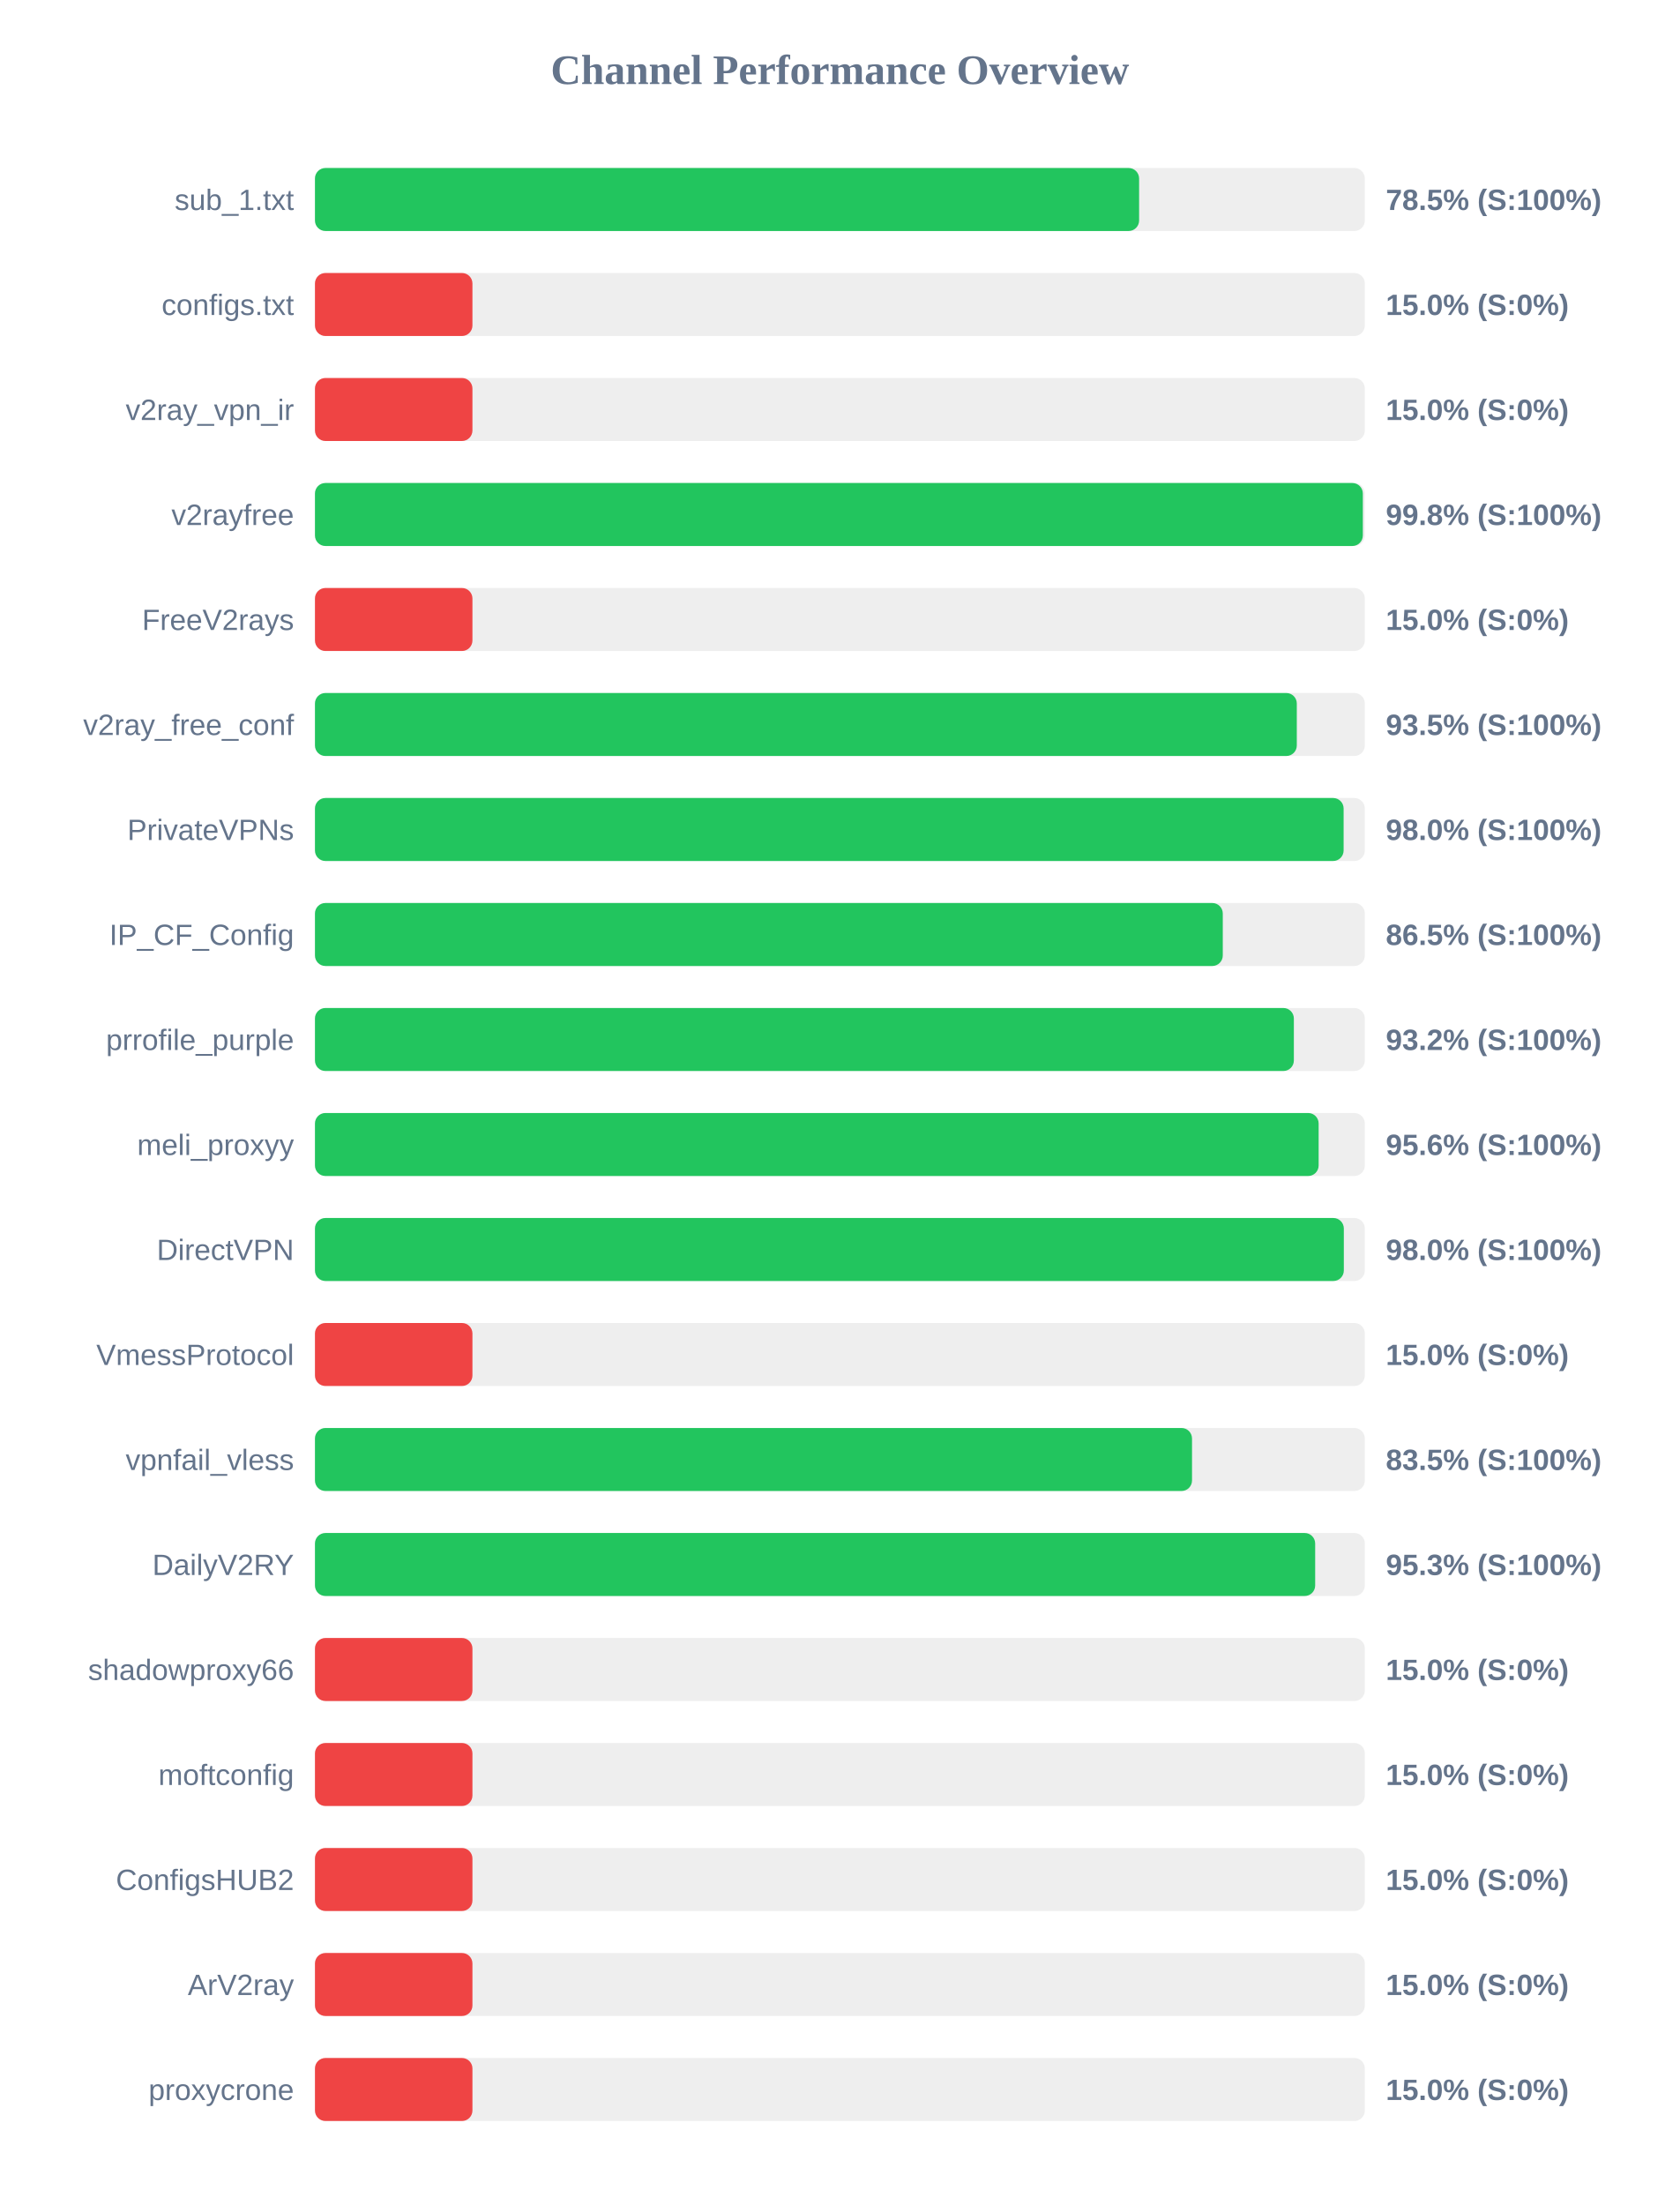
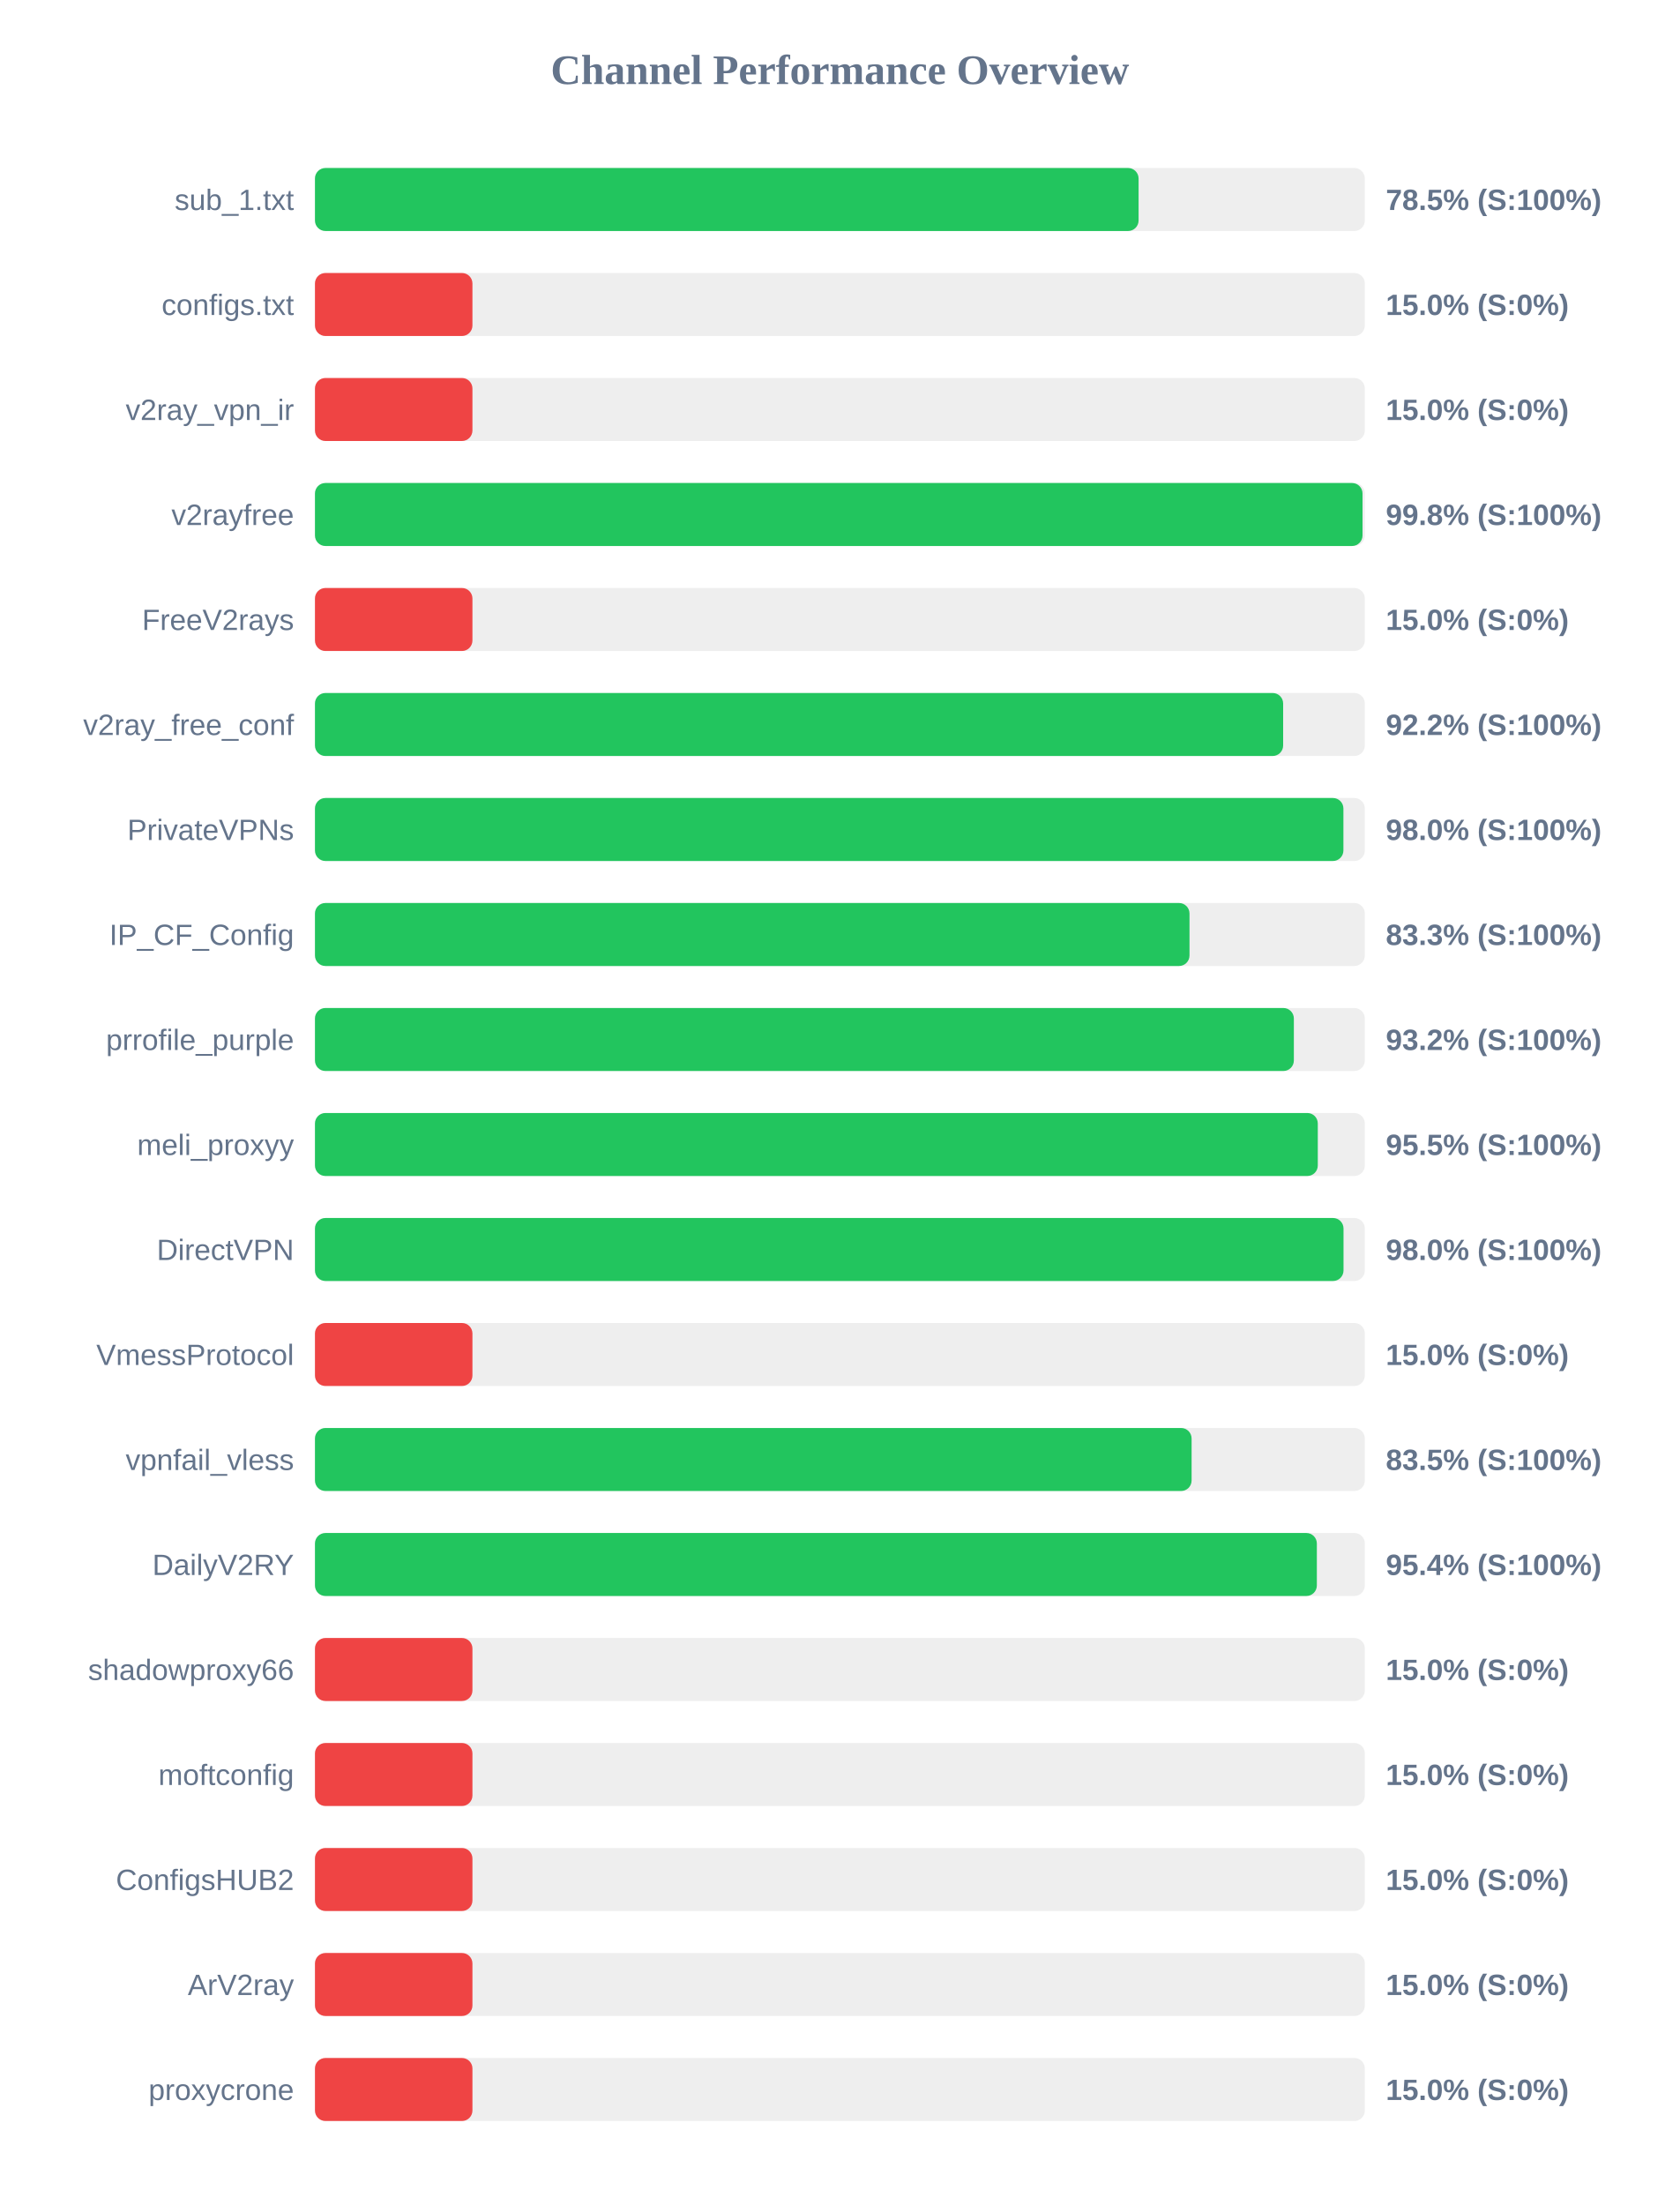
<svg xmlns="http://www.w3.org/2000/svg" width="800" height="1050" version="1.1">
  <style>
        .row { font: 14px Arial; fill: #64748b; }
        .score { font: bold 14px Arial; fill: #64748b; }
    </style>
  <text x="400" y="40" text-anchor="middle" font-size="20px" font-weight="bold" fill="#64748b">Channel Performance Overview</text>
  <rect x="150" y="80" width="500" height="30" fill="#eee" rx="5" />
-   <rect x="150" y="80" width="392.5" height="30" fill="#22c55e" rx="5" />
+   <rect x="150" y="80" width="392.25" height="30" fill="#22c55e" rx="5" />
  <text x="140" y="100" text-anchor="end" class="row">sub_1.txt</text>
  <text x="660" y="100" text-anchor="start" class="score">78.5% (S:100%)</text>
  <rect x="150" y="130" width="500" height="30" fill="#eee" rx="5" />
  <rect x="150" y="130" width="75.0" height="30" fill="#ef4444" rx="5" />
  <text x="140" y="150" text-anchor="end" class="row">configs.txt</text>
  <text x="660" y="150" text-anchor="start" class="score">15.0% (S:0%)</text>
  <rect x="150" y="180" width="500" height="30" fill="#eee" rx="5" />
  <rect x="150" y="180" width="75.0" height="30" fill="#ef4444" rx="5" />
  <text x="140" y="200" text-anchor="end" class="row">v2ray_vpn_ir</text>
  <text x="660" y="200" text-anchor="start" class="score">15.0% (S:0%)</text>
  <rect x="150" y="230" width="500" height="30" fill="#eee" rx="5" />
-   <rect x="150" y="230" width="499.05" height="30" fill="#22c55e" rx="5" />
+   <rect x="150" y="230" width="498.9" height="30" fill="#22c55e" rx="5" />
  <text x="140" y="250" text-anchor="end" class="row">v2rayfree</text>
  <text x="660" y="250" text-anchor="start" class="score">99.8% (S:100%)</text>
  <rect x="150" y="280" width="500" height="30" fill="#eee" rx="5" />
  <rect x="150" y="280" width="75.0" height="30" fill="#ef4444" rx="5" />
  <text x="140" y="300" text-anchor="end" class="row">FreeV2rays</text>
  <text x="660" y="300" text-anchor="start" class="score">15.0% (S:0%)</text>
  <rect x="150" y="330" width="500" height="30" fill="#eee" rx="5" />
-   <rect x="150" y="330" width="467.6" height="30" fill="#22c55e" rx="5" />
+   <rect x="150" y="330" width="461.1" height="30" fill="#22c55e" rx="5" />
  <text x="140" y="350" text-anchor="end" class="row">v2ray_free_conf</text>
-   <text x="660" y="350" text-anchor="start" class="score">93.5% (S:100%)</text>
+   <text x="660" y="350" text-anchor="start" class="score">92.2% (S:100%)</text>
  <rect x="150" y="380" width="500" height="30" fill="#eee" rx="5" />
-   <rect x="150" y="380" width="489.9" height="30" fill="#22c55e" rx="5" />
+   <rect x="150" y="380" width="489.8" height="30" fill="#22c55e" rx="5" />
  <text x="140" y="400" text-anchor="end" class="row">PrivateVPNs</text>
  <text x="660" y="400" text-anchor="start" class="score">98.0% (S:100%)</text>
  <rect x="150" y="430" width="500" height="30" fill="#eee" rx="5" />
-   <rect x="150" y="430" width="432.35" height="30" fill="#22c55e" rx="5" />
+   <rect x="150" y="430" width="416.5" height="30" fill="#22c55e" rx="5" />
  <text x="140" y="450" text-anchor="end" class="row">IP_CF_Config</text>
-   <text x="660" y="450" text-anchor="start" class="score">86.5% (S:100%)</text>
+   <text x="660" y="450" text-anchor="start" class="score">83.3% (S:100%)</text>
  <rect x="150" y="480" width="500" height="30" fill="#eee" rx="5" />
  <rect x="150" y="480" width="466.2" height="30" fill="#22c55e" rx="5" />
  <text x="140" y="500" text-anchor="end" class="row">prrofile_purple</text>
  <text x="660" y="500" text-anchor="start" class="score">93.2% (S:100%)</text>
  <rect x="150" y="530" width="500" height="30" fill="#eee" rx="5" />
-   <rect x="150" y="530" width="478.0" height="30" fill="#22c55e" rx="5" />
+   <rect x="150" y="530" width="477.6" height="30" fill="#22c55e" rx="5" />
  <text x="140" y="550" text-anchor="end" class="row">meli_proxyy</text>
-   <text x="660" y="550" text-anchor="start" class="score">95.6% (S:100%)</text>
+   <text x="660" y="550" text-anchor="start" class="score">95.5% (S:100%)</text>
  <rect x="150" y="580" width="500" height="30" fill="#eee" rx="5" />
-   <rect x="150" y="580" width="490.0" height="30" fill="#22c55e" rx="5" />
+   <rect x="150" y="580" width="489.85" height="30" fill="#22c55e" rx="5" />
  <text x="140" y="600" text-anchor="end" class="row">DirectVPN</text>
  <text x="660" y="600" text-anchor="start" class="score">98.0% (S:100%)</text>
  <rect x="150" y="630" width="500" height="30" fill="#eee" rx="5" />
  <rect x="150" y="630" width="75.0" height="30" fill="#ef4444" rx="5" />
  <text x="140" y="650" text-anchor="end" class="row">VmessProtocol</text>
  <text x="660" y="650" text-anchor="start" class="score">15.0% (S:0%)</text>
  <rect x="150" y="680" width="500" height="30" fill="#eee" rx="5" />
-   <rect x="150" y="680" width="417.7" height="30" fill="#22c55e" rx="5" />
+   <rect x="150" y="680" width="417.5" height="30" fill="#22c55e" rx="5" />
  <text x="140" y="700" text-anchor="end" class="row">vpnfail_vless</text>
  <text x="660" y="700" text-anchor="start" class="score">83.5% (S:100%)</text>
  <rect x="150" y="730" width="500" height="30" fill="#eee" rx="5" />
-   <rect x="150" y="730" width="476.35" height="30" fill="#22c55e" rx="5" />
+   <rect x="150" y="730" width="477.15" height="30" fill="#22c55e" rx="5" />
  <text x="140" y="750" text-anchor="end" class="row">DailyV2RY</text>
-   <text x="660" y="750" text-anchor="start" class="score">95.3% (S:100%)</text>
+   <text x="660" y="750" text-anchor="start" class="score">95.4% (S:100%)</text>
  <rect x="150" y="780" width="500" height="30" fill="#eee" rx="5" />
  <rect x="150" y="780" width="75.0" height="30" fill="#ef4444" rx="5" />
  <text x="140" y="800" text-anchor="end" class="row">shadowproxy66</text>
  <text x="660" y="800" text-anchor="start" class="score">15.0% (S:0%)</text>
  <rect x="150" y="830" width="500" height="30" fill="#eee" rx="5" />
  <rect x="150" y="830" width="75.0" height="30" fill="#ef4444" rx="5" />
  <text x="140" y="850" text-anchor="end" class="row">moftconfig</text>
  <text x="660" y="850" text-anchor="start" class="score">15.0% (S:0%)</text>
  <rect x="150" y="880" width="500" height="30" fill="#eee" rx="5" />
  <rect x="150" y="880" width="75.0" height="30" fill="#ef4444" rx="5" />
  <text x="140" y="900" text-anchor="end" class="row">ConfigsHUB2</text>
  <text x="660" y="900" text-anchor="start" class="score">15.0% (S:0%)</text>
  <rect x="150" y="930" width="500" height="30" fill="#eee" rx="5" />
  <rect x="150" y="930" width="75.0" height="30" fill="#ef4444" rx="5" />
  <text x="140" y="950" text-anchor="end" class="row">ArV2ray</text>
  <text x="660" y="950" text-anchor="start" class="score">15.0% (S:0%)</text>
  <rect x="150" y="980" width="500" height="30" fill="#eee" rx="5" />
  <rect x="150" y="980" width="75.0" height="30" fill="#ef4444" rx="5" />
  <text x="140" y="1000" text-anchor="end" class="row">proxycrone</text>
  <text x="660" y="1000" text-anchor="start" class="score">15.0% (S:0%)</text>
</svg>
